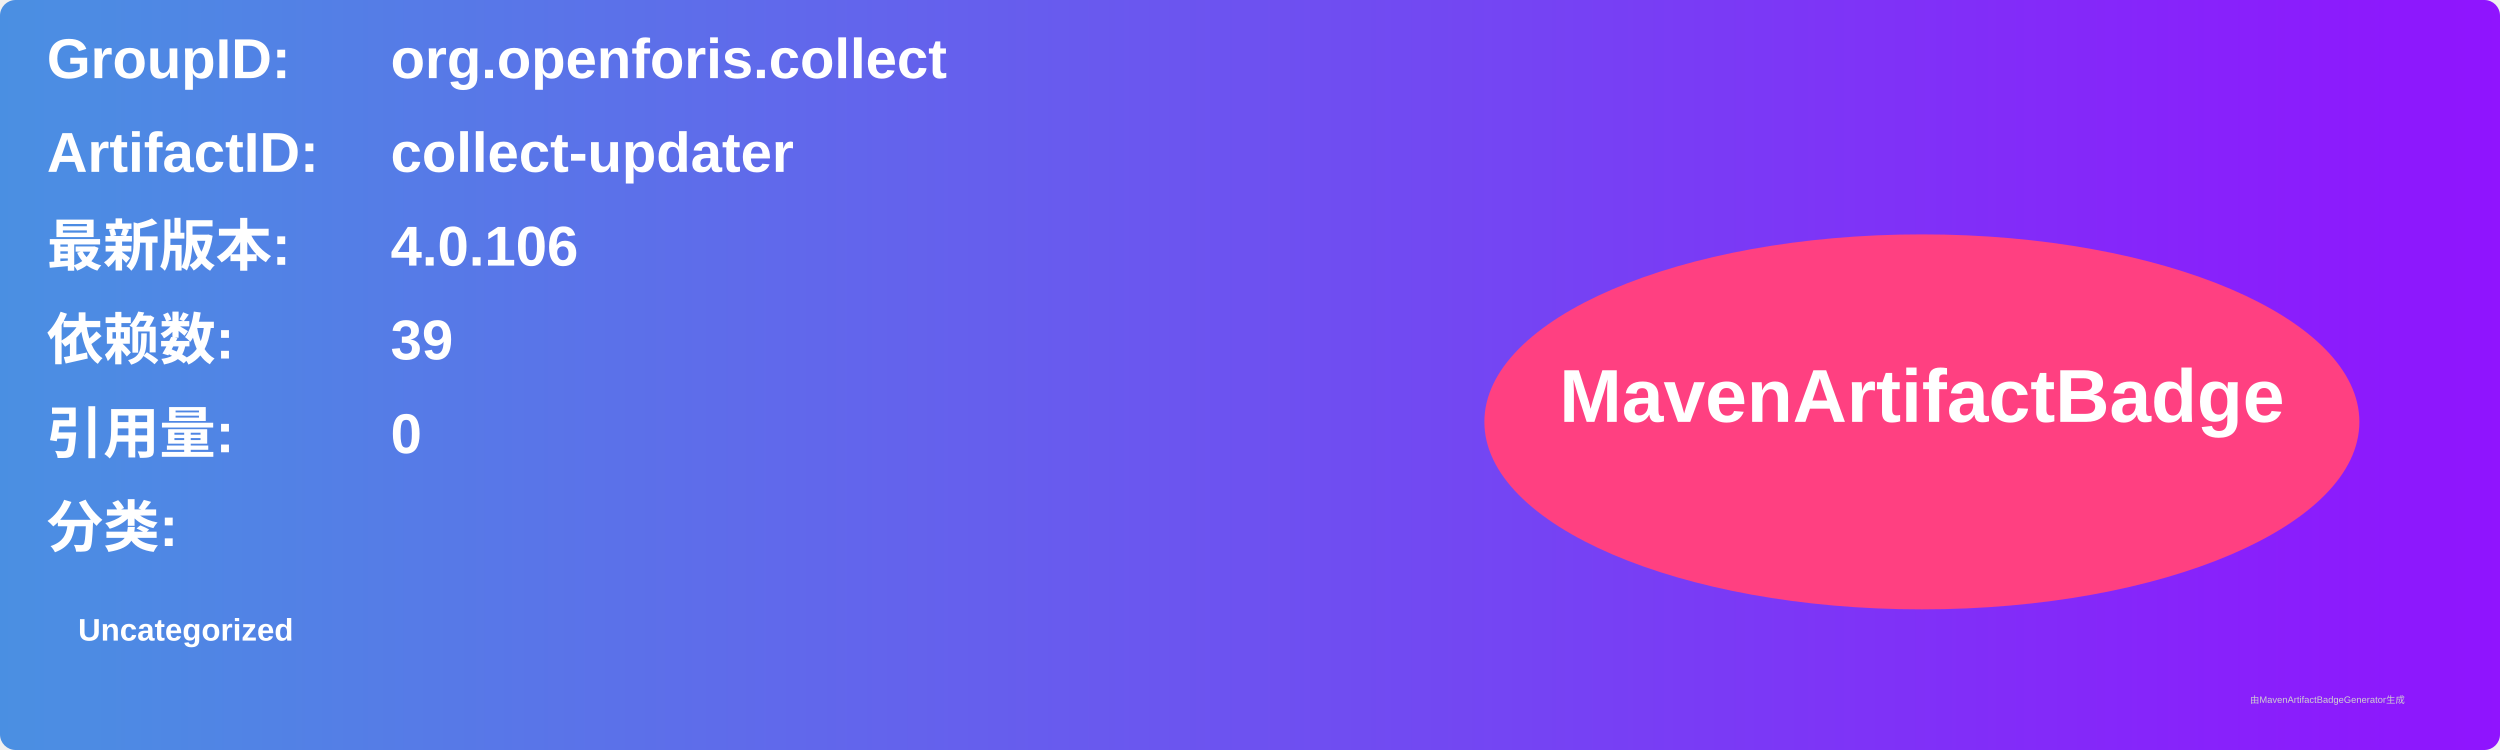
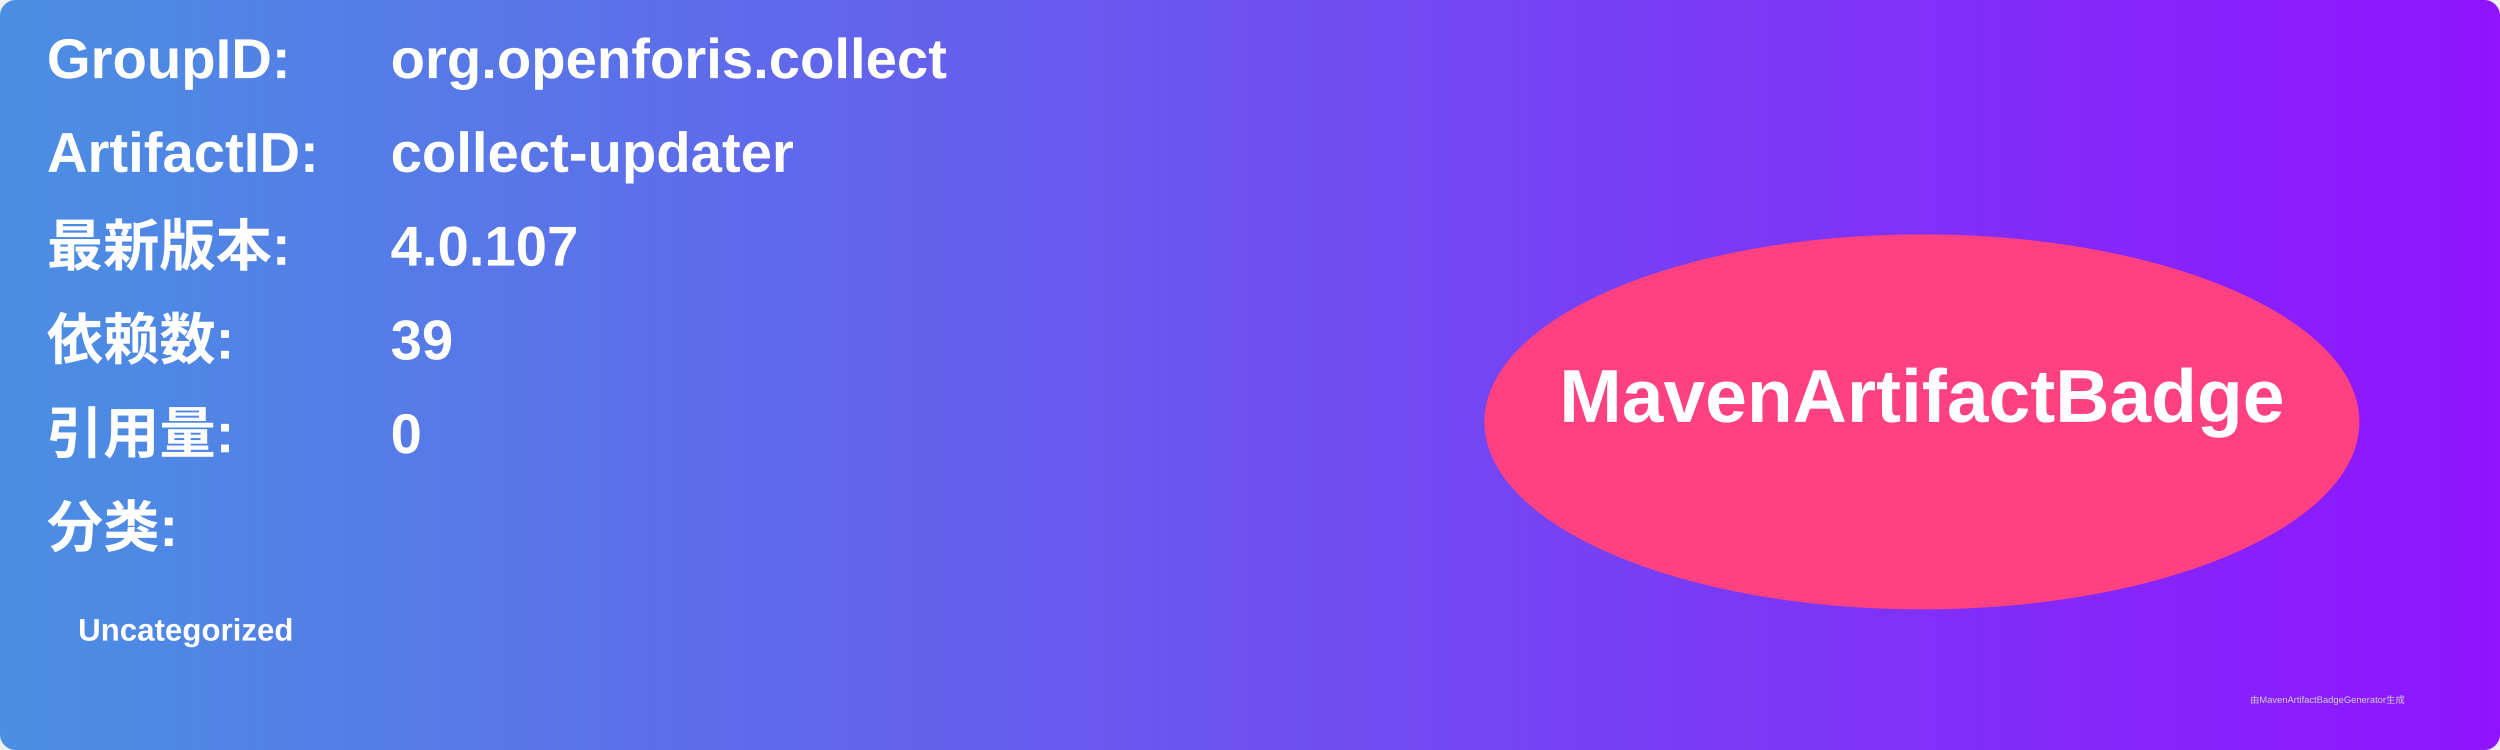
<svg xmlns="http://www.w3.org/2000/svg" width="800" height="240" viewBox="0 0 800 240">
  <linearGradient id="grad" x1="0%" y1="0%" x2="100%" y2="0%">
    <stop offset="0%" stop-color="#4a90e2" />
    <stop offset="100%" stop-color="#9013fe" />
  </linearGradient>
  <rect width="100%" height="100%" rx="5" ry="5" fill="url(#grad)" />
  <g transform="translate(15, 15)">
    <text x="0" y="10" font-family="Arial" font-size="18" fill="white" font-weight="bold" width="260">GroupID:</text>
    <text x="110" y="10" font-family="Arial" font-size="18" fill="white" font-weight="bold" width="460">org.openforis.collect</text>
    <text x="0" y="40" font-family="Arial" font-size="18" fill="white" font-weight="bold" width="260">ArtifactID:</text>
    <text x="110" y="40" font-family="Arial" font-size="18" fill="white" font-weight="bold" width="460">collect-updater</text>
    <text x="0" y="70" font-family="Arial" font-size="18" fill="white" font-weight="bold">最新版本:</text>
    <text x="110" y="70" font-family="Arial" font-size="18" fill="white" font-weight="bold">
-       <tspan font-weight="bold">4.0.106</tspan>
+       <tspan font-weight="bold">4.0.107</tspan>
    </text>
    <text x="0" y="100" font-family="Arial" font-size="18" fill="white" font-weight="bold">依赖数: </text>
    <text x="110" y="100" font-family="Arial" font-size="18" fill="white">
      <tspan font-weight="bold">39</tspan>
    </text>
    <text x="0" y="130" font-family="Arial" font-size="18" fill="white" font-weight="bold">引用量: </text>
    <text x="110" y="130" font-family="Arial" font-size="18" fill="white">
      <tspan font-weight="bold">0</tspan>
    </text>
    <text x="0" y="160" font-family="Arial" font-size="18" fill="white" font-weight="bold">分类:</text>
    <text x="10" y="190" font-family="Arial" font-size="10" fill="white">
      <tspan font-weight="bold">Uncategorized</tspan>
    </text>
    <ellipse cx="600" cy="120" rx="140" ry="60" fill="#ff4081" />
    <text x="600" y="120" text-anchor="middle" font-family="Arial" font-size="24" fill="white" font-weight="bold">MavenArtifactBadge</text>
  </g>
  <text x="720" y="225" font-family="Arial" font-size="3" fill="#d0d0d0">由MavenArtifactBadgeGenerator生成</text>
</svg>
